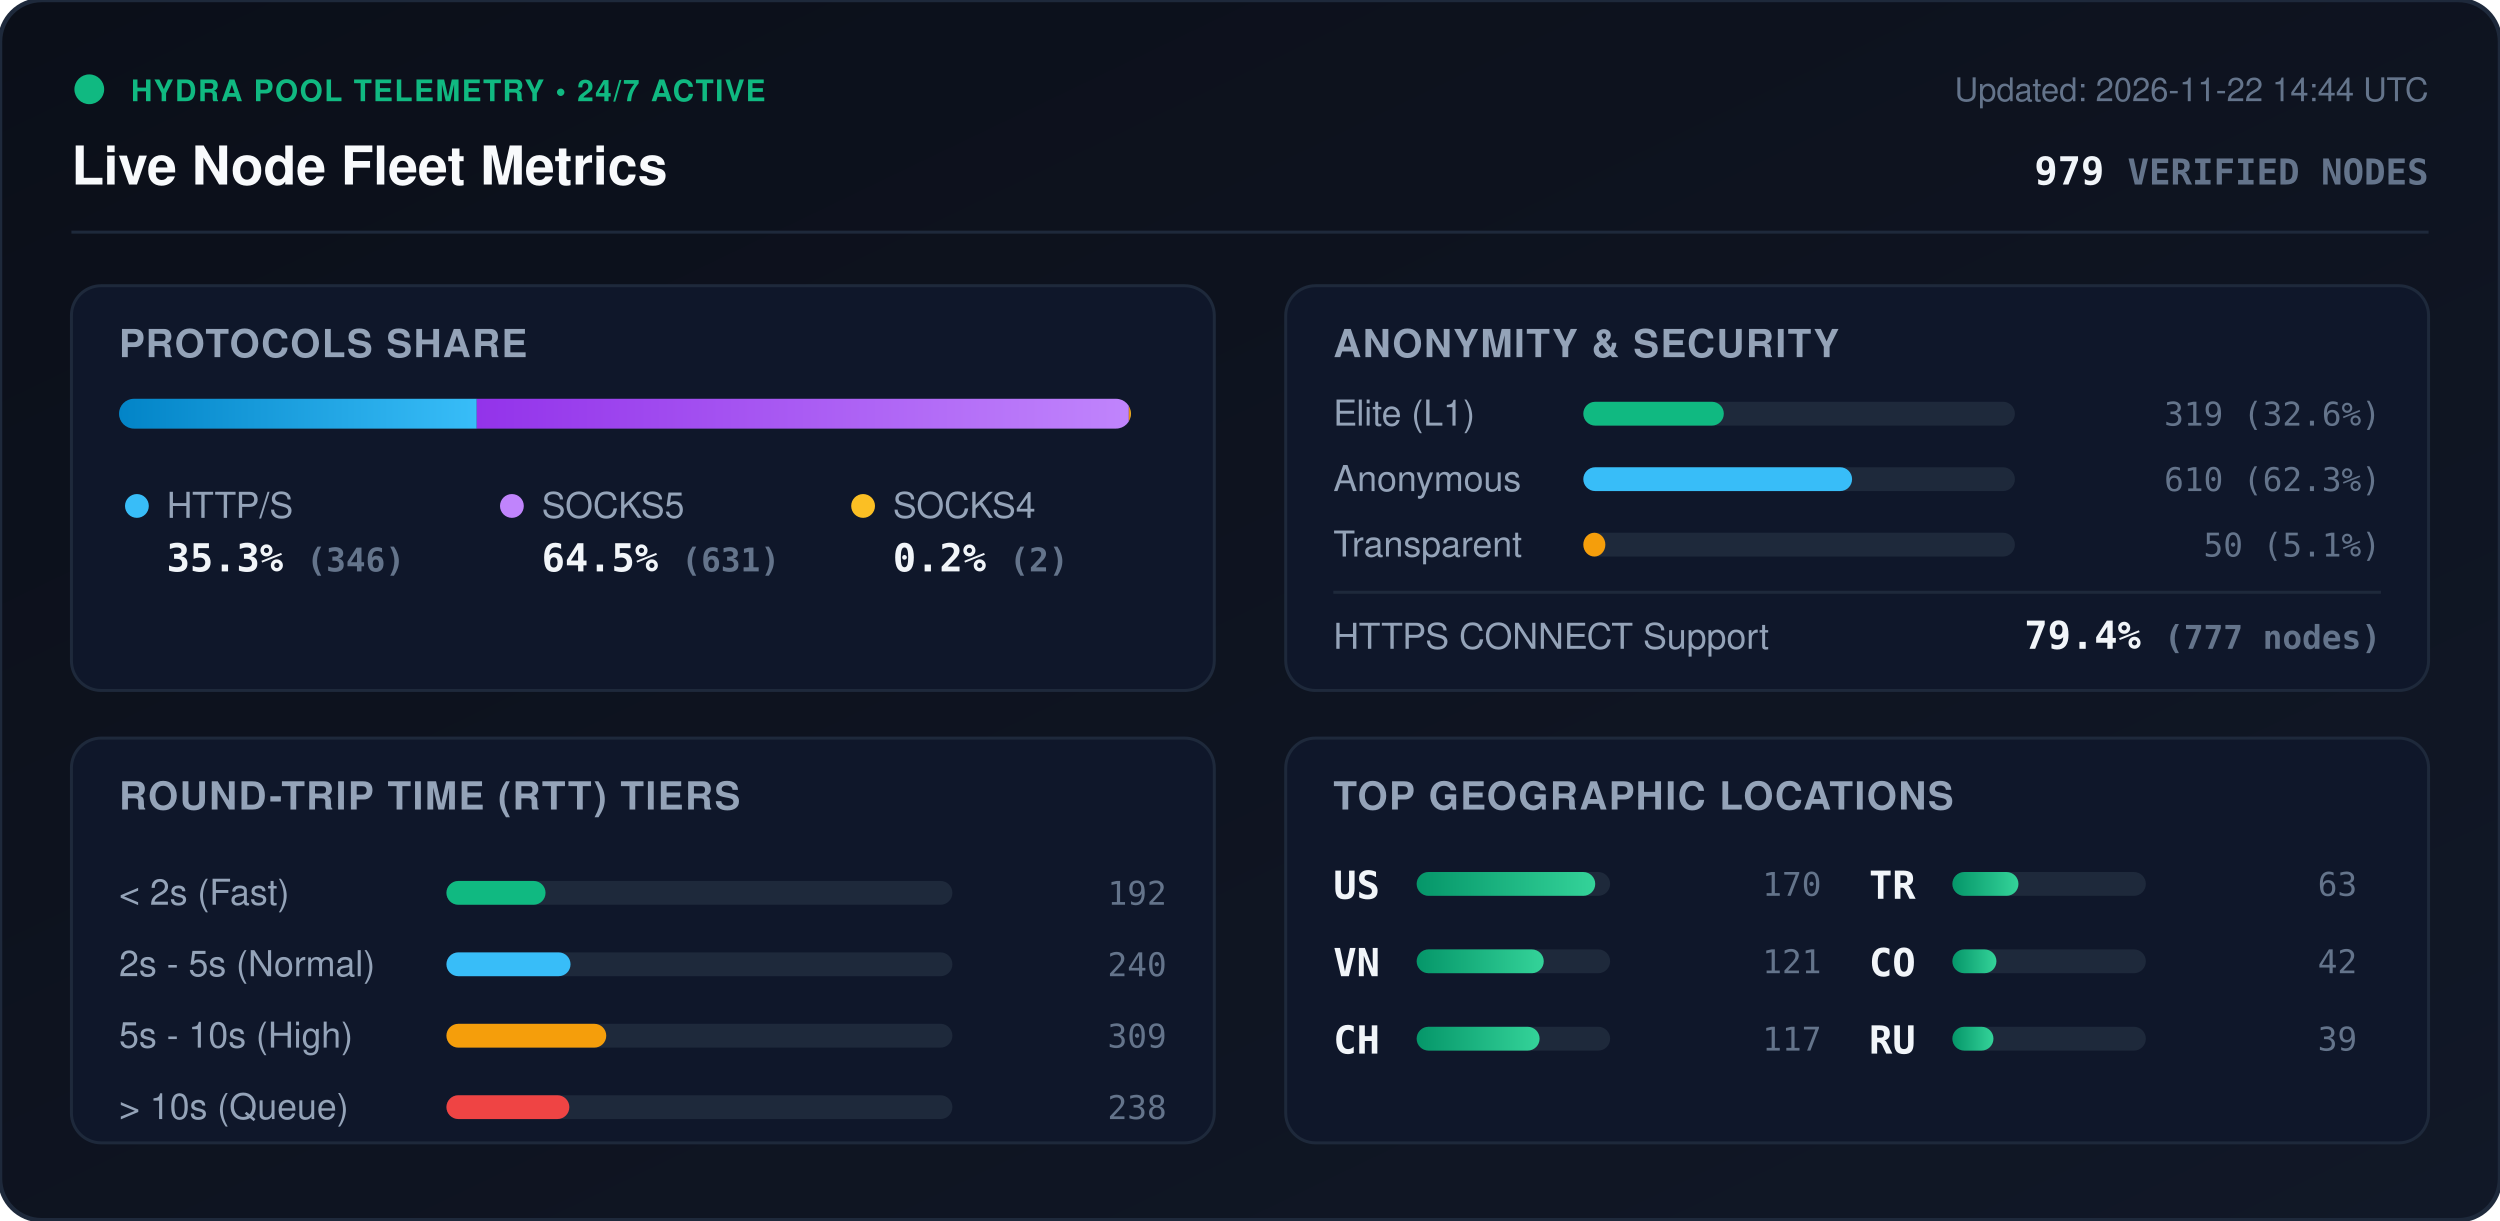
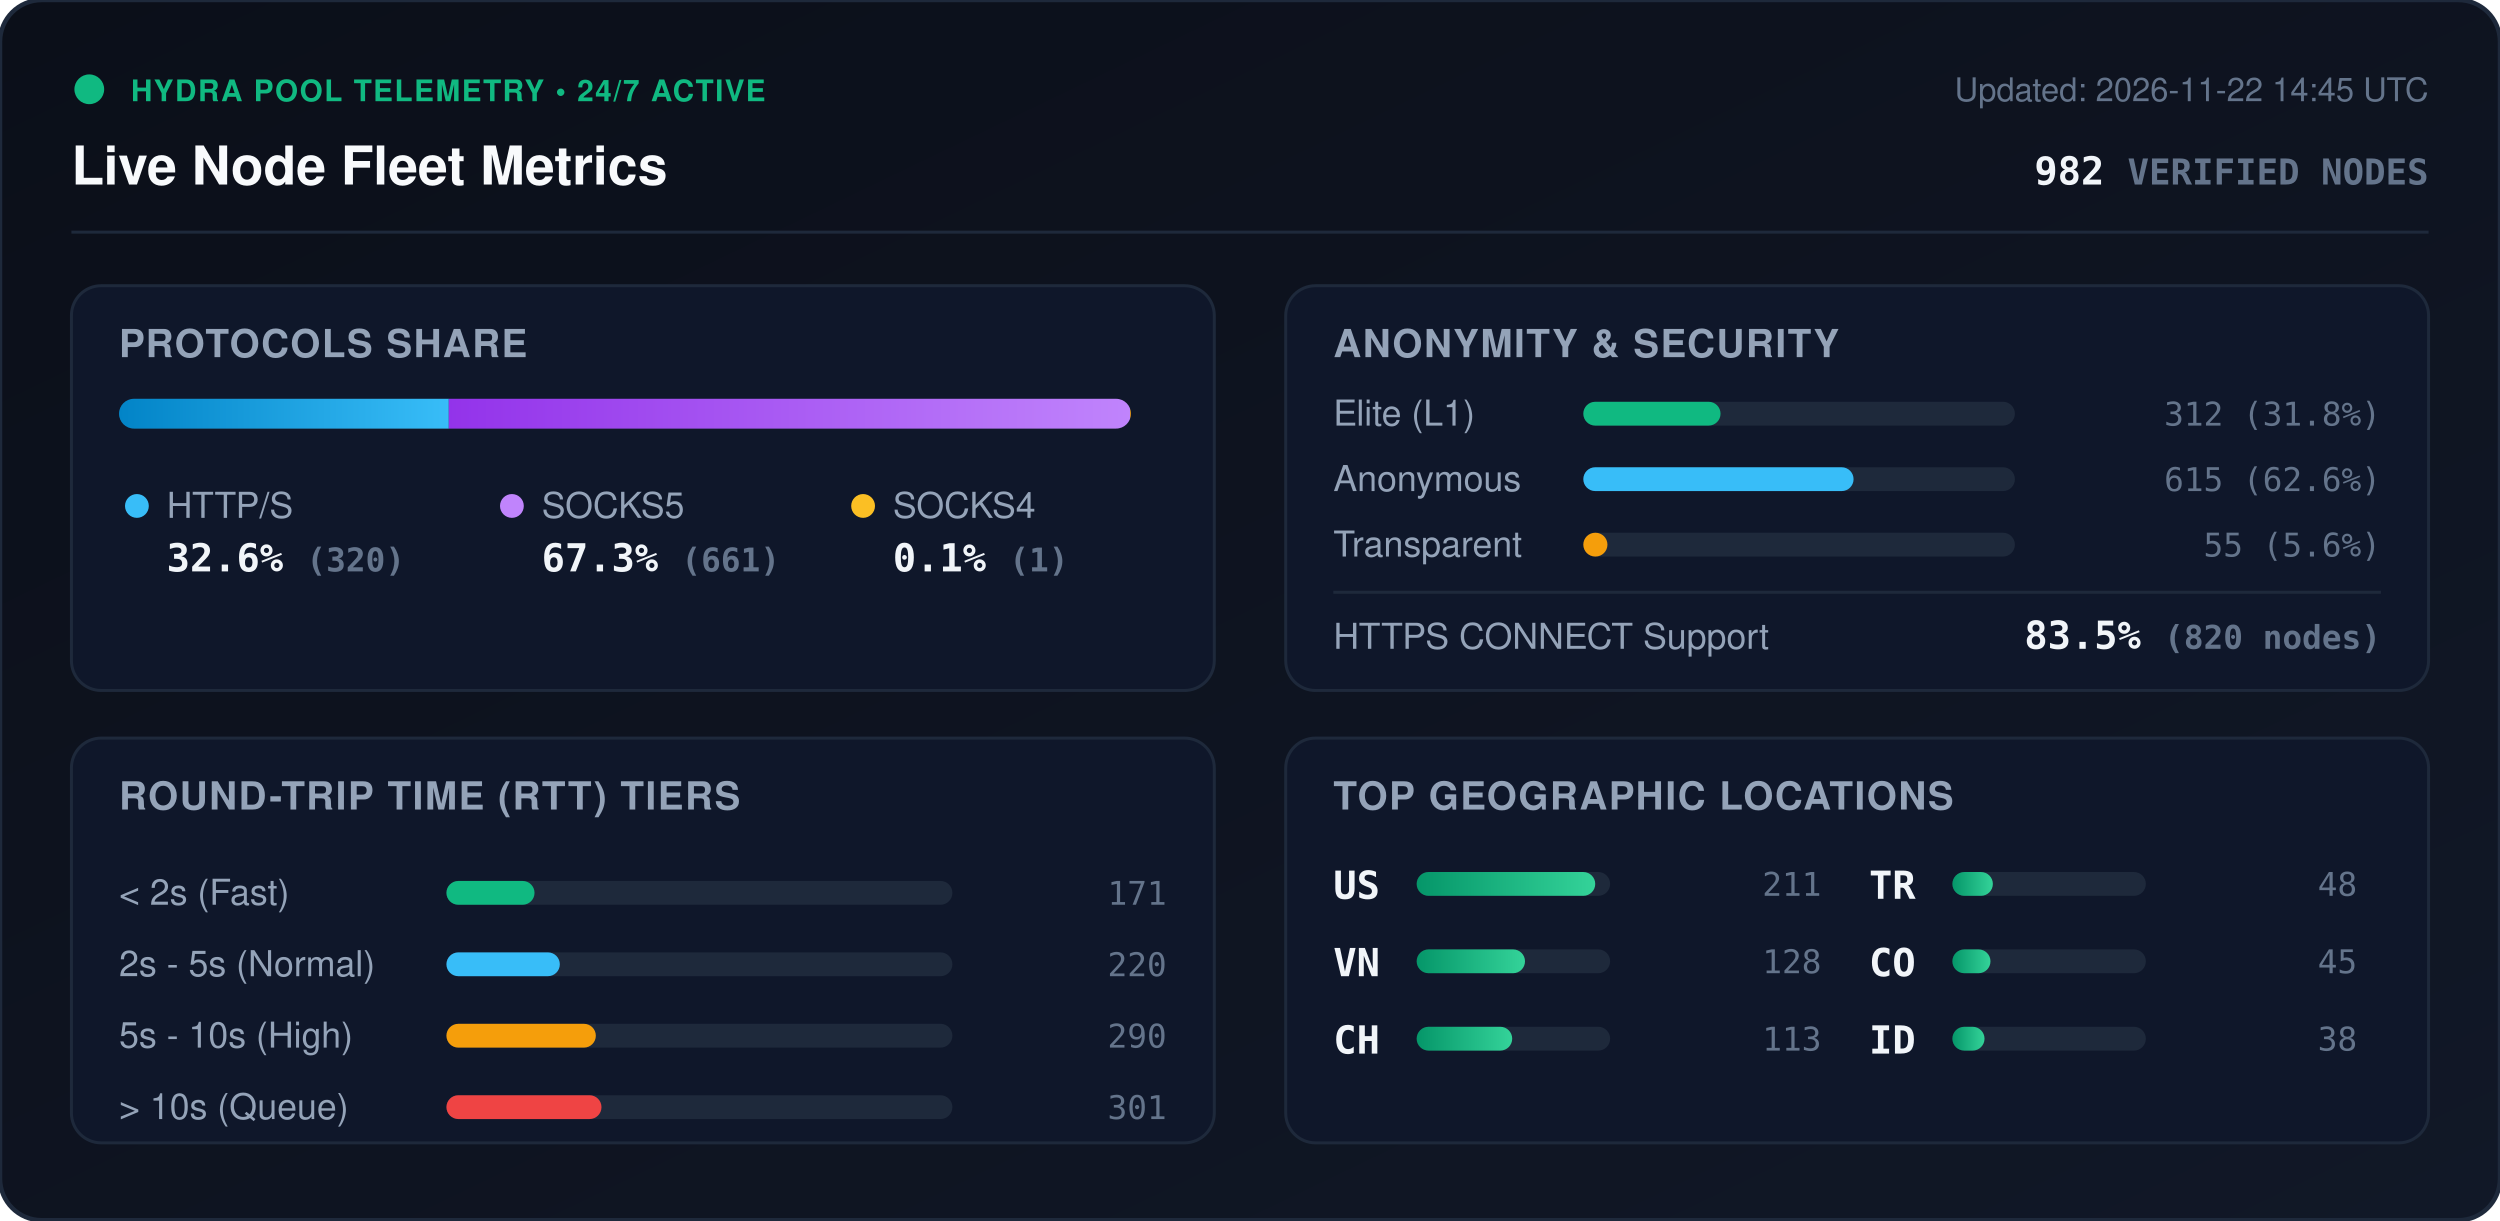
<svg xmlns="http://www.w3.org/2000/svg" viewBox="0 0 840 410" width="840" height="410" style="max-width: 100%; height: auto;">
  <defs>
    <linearGradient id="bg" x1="0%" y1="0%" x2="100%" y2="100%">
      <stop offset="0%" stop-color="#0b0f19" />
      <stop offset="100%" stop-color="#111827" />
    </linearGradient>
    <linearGradient id="bar-http" x1="0%" y1="0%" x2="100%" y2="0%">
      <stop offset="0%" stop-color="#0284c7" />
      <stop offset="100%" stop-color="#38bdf8" />
    </linearGradient>
    <linearGradient id="bar-socks5" x1="0%" y1="0%" x2="100%" y2="0%">
      <stop offset="0%" stop-color="#9333ea" />
      <stop offset="100%" stop-color="#c084fc" />
    </linearGradient>
    <linearGradient id="bar-socks4" x1="0%" y1="0%" x2="100%" y2="0%">
      <stop offset="0%" stop-color="#d97706" />
      <stop offset="100%" stop-color="#fbbf24" />
    </linearGradient>
    <linearGradient id="bar-green" x1="0%" y1="0%" x2="100%" y2="0%">
      <stop offset="0%" stop-color="#059669" />
      <stop offset="100%" stop-color="#34d399" />
    </linearGradient>
    <clipPath id="prog-track-clip">
      <rect width="340.0" height="10" rx="5" />
    </clipPath>
    <style>
      .title { font: 700 18px -apple-system, BlinkMacSystemFont, 'Segoe UI', Helvetica, Arial, sans-serif; fill: #f8fafc; }
      .sub { font: 500 11px -apple-system, BlinkMacSystemFont, 'Segoe UI', Helvetica, Arial, sans-serif; fill: #64748b; }
      .section-hdr { font: 600 13px -apple-system, BlinkMacSystemFont, 'Segoe UI', Helvetica, Arial, sans-serif; fill: #94a3b8; letter-spacing: 0.5px; }
      .metric-val { font: 700 13px -apple-system, BlinkMacSystemFont, 'Segoe UI', Helvetica, Arial, sans-serif; fill: #f1f5f9; }
      .metric-lbl { font: 500 12px -apple-system, BlinkMacSystemFont, 'Segoe UI', Helvetica, Arial, sans-serif; fill: #94a3b8; }
      .badge-txt { font: 700 10px -apple-system, BlinkMacSystemFont, 'Segoe UI', Helvetica, Arial, sans-serif; fill: #10b981; letter-spacing: 0.5px; }
      .mono { font-family: ui-monospace, SFMono-Regular, Menlo, Monaco, Consolas, monospace; }
      .pulse { animation: beacon 2s infinite ease-in-out; }
      @keyframes beacon { 0%, 100% { opacity: 1; } 50% { opacity: 0.35; } }
    </style>
  </defs>
  <rect width="840" height="410" rx="14" fill="url(#bg)" stroke="#1e293b" stroke-width="1.5" />
  <g transform="translate(24, 24)">
    <circle cx="6" cy="6" r="5" fill="#10b981" class="pulse" />
    <text x="20" y="10" class="badge-txt">HYDRA POOL TELEMETRY • 24/7 ACTIVE</text>
    <text x="0" y="38" class="title">Live Node Fleet Metrics</text>
-     <text x="792" y="10" text-anchor="end" class="sub">Updated: 2026-11-22 14:44 UTC</text>
-     <text x="792" y="38" text-anchor="end" class="metric-val mono" fill="#38bdf8">979 <tspan font-size="12" fill="#64748b">VERIFIED NODES</tspan>
+     <text x="792" y="10" text-anchor="end" class="sub">Updated: 2026-11-22 14:45 UTC</text>
+     <text x="792" y="38" text-anchor="end" class="metric-val mono" fill="#38bdf8">982 <tspan font-size="12" fill="#64748b">VERIFIED NODES</tspan>
    </text>
  </g>
  <line x1="24" y1="78" x2="816" y2="78" stroke="#1e293b" stroke-width="1" />
  <g transform="translate(24, 96)">
    <rect width="384" height="136" rx="10" fill="#0f172a" stroke="#1e293b" />
    <text x="16" y="24" class="section-hdr">PROTOCOLS SHARE</text>
    <g transform="translate(16, 38)">
      <rect width="340.0" height="10" rx="5" fill="#1e293b" />
      <g clip-path="url(#prog-track-clip)">
-         <rect x="0" width="120.2" height="10" fill="url(#bar-http)" />
-         <rect x="120.2" width="219.1" height="10" fill="url(#bar-socks5)" />
-         <rect x="339.3" width="0.7" height="10" fill="url(#bar-socks4)" />
+         <rect x="0" width="110.8" height="10" fill="url(#bar-http)" />
+         <rect x="110.8" width="228.9" height="10" fill="url(#bar-socks5)" />
+         <rect x="339.7" width="0.3" height="10" fill="url(#bar-socks4)" />
      </g>
    </g>
    <g transform="translate(16, 68)">
      <circle cx="6" cy="6" r="4" fill="#38bdf8" />
      <text x="16" y="10" class="metric-lbl">HTTP/S</text>
-       <text x="16" y="28" class="metric-val mono">35.3% <tspan font-size="11" fill="#64748b">(346)</tspan>
+       <text x="16" y="28" class="metric-val mono">32.6% <tspan font-size="11" fill="#64748b">(320)</tspan>
      </text>
      <circle cx="132" cy="6" r="4" fill="#c084fc" />
      <text x="142" y="10" class="metric-lbl">SOCKS5</text>
-       <text x="142" y="28" class="metric-val mono">64.5% <tspan font-size="11" fill="#64748b">(631)</tspan>
+       <text x="142" y="28" class="metric-val mono">67.3% <tspan font-size="11" fill="#64748b">(661)</tspan>
      </text>
      <circle cx="250" cy="6" r="4" fill="#fbbf24" />
      <text x="260" y="10" class="metric-lbl">SOCKS4</text>
-       <text x="260" y="28" class="metric-val mono">0.2% <tspan font-size="11" fill="#64748b">(2)</tspan>
+       <text x="260" y="28" class="metric-val mono">0.1% <tspan font-size="11" fill="#64748b">(1)</tspan>
      </text>
    </g>
  </g>
  <g transform="translate(432, 96)">
    <rect width="384" height="136" rx="10" fill="#0f172a" stroke="#1e293b" />
    <text x="16" y="24" class="section-hdr">ANONYMITY &amp; SECURITY</text>
    <text x="16" y="47" class="metric-lbl">Elite (L1)</text>
    <rect x="100" y="39" width="145.0" height="8" rx="4" fill="#1e293b" />
-     <rect x="100" y="39" width="47.2" height="8" rx="4" fill="#10b981" />
-     <text x="368" y="47" text-anchor="end" class="mono sub" fill="#e2e8f0">319 (32.6%)</text>
+     <rect x="100" y="39" width="46.1" height="8" rx="4" fill="#10b981" />
+     <text x="368" y="47" text-anchor="end" class="mono sub" fill="#e2e8f0">312 (31.8%)</text>
    <text x="16" y="69" class="metric-lbl">Anonymous</text>
    <rect x="100" y="61" width="145.0" height="8" rx="4" fill="#1e293b" />
-     <rect x="100" y="61" width="90.3" height="8" rx="4" fill="#38bdf8" />
-     <text x="368" y="69" text-anchor="end" class="mono sub" fill="#e2e8f0">610 (62.3%)</text>
+     <rect x="100" y="61" width="90.8" height="8" rx="4" fill="#38bdf8" />
+     <text x="368" y="69" text-anchor="end" class="mono sub" fill="#e2e8f0">615 (62.6%)</text>
    <text x="16" y="91" class="metric-lbl">Transparent</text>
    <rect x="100" y="83" width="145.0" height="8" rx="4" fill="#1e293b" />
-     <rect x="100" y="83" width="7.4" height="8" rx="4" fill="#f59e0b" />
-     <text x="368" y="91" text-anchor="end" class="mono sub" fill="#e2e8f0">50 (5.1%)</text>
+     <rect x="100" y="83" width="8.1" height="8" rx="4" fill="#f59e0b" />
+     <text x="368" y="91" text-anchor="end" class="mono sub" fill="#e2e8f0">55 (5.6%)</text>
    <line x1="16" y1="103" x2="368" y2="103" stroke="#1e293b" stroke-width="1" />
    <text x="16" y="122" class="metric-lbl">HTTPS CONNECT Support</text>
-     <text x="368" y="122" text-anchor="end" class="metric-val mono" fill="#34d399">79.4% <tspan font-size="11" fill="#64748b">(777 nodes)</tspan>
+     <text x="368" y="122" text-anchor="end" class="metric-val mono" fill="#34d399">83.5% <tspan font-size="11" fill="#64748b">(820 nodes)</tspan>
    </text>
  </g>
  <g transform="translate(24, 248)">
    <rect width="384" height="136" rx="10" fill="#0f172a" stroke="#1e293b" />
    <text x="16" y="24" class="section-hdr">ROUND-TRIP TIME (RTT) TIERS</text>
    <g transform="translate(16, 42)">
      <text x="0" y="14" class="metric-lbl">&lt; 2s (Fast)</text>
      <rect x="110" y="6" width="170" height="8" rx="4" fill="#1e293b" />
-       <rect x="110" y="6" width="33.3" height="8" rx="4" fill="#10b981" />
-       <text x="352" y="14" text-anchor="end" class="mono sub">192</text>
+       <rect x="110" y="6" width="29.6" height="8" rx="4" fill="#10b981" />
+       <text x="352" y="14" text-anchor="end" class="mono sub">171</text>
      <text x="0" y="38" class="metric-lbl">2s - 5s (Normal)</text>
      <rect x="110" y="30" width="170" height="8" rx="4" fill="#1e293b" />
-       <rect x="110" y="30" width="41.7" height="8" rx="4" fill="#38bdf8" />
-       <text x="352" y="38" text-anchor="end" class="mono sub">240</text>
+       <rect x="110" y="30" width="38.1" height="8" rx="4" fill="#38bdf8" />
+       <text x="352" y="38" text-anchor="end" class="mono sub">220</text>
      <text x="0" y="62" class="metric-lbl">5s - 10s (High)</text>
      <rect x="110" y="54" width="170" height="8" rx="4" fill="#1e293b" />
-       <rect x="110" y="54" width="53.7" height="8" rx="4" fill="#f59e0b" />
-       <text x="352" y="62" text-anchor="end" class="mono sub">309</text>
+       <rect x="110" y="54" width="50.2" height="8" rx="4" fill="#f59e0b" />
+       <text x="352" y="62" text-anchor="end" class="mono sub">290</text>
      <text x="0" y="86" class="metric-lbl">&gt; 10s (Queue)</text>
      <rect x="110" y="78" width="170" height="8" rx="4" fill="#1e293b" />
-       <rect x="110" y="78" width="41.3" height="8" rx="4" fill="#ef4444" />
-       <text x="352" y="86" text-anchor="end" class="mono sub">238</text>
+       <rect x="110" y="78" width="52.1" height="8" rx="4" fill="#ef4444" />
+       <text x="352" y="86" text-anchor="end" class="mono sub">301</text>
    </g>
  </g>
  <g transform="translate(432, 248)">
    <rect width="384" height="136" rx="10" fill="#0f172a" stroke="#1e293b" />
    <text x="16" y="24" class="section-hdr">TOP GEOGRAPHIC LOCATIONS</text>
    <g transform="translate(16, 42)">
      <g transform="translate(0, 0)">
        <text x="0" y="12" class="mono metric-val" font-size="12">US</text>
        <rect x="28" y="3" width="65" height="8" rx="4" fill="#1e293b" />
        <rect x="28" y="3" width="60.0" height="8" rx="4" fill="url(#bar-green)" />
-         <text x="164" y="11" text-anchor="end" class="mono sub">170</text>
+         <text x="164" y="11" text-anchor="end" class="mono sub">211</text>
      </g>
      <g transform="translate(0, 26)">
        <text x="0" y="12" class="mono metric-val" font-size="12">VN</text>
        <rect x="28" y="3" width="65" height="8" rx="4" fill="#1e293b" />
-         <rect x="28" y="3" width="42.7" height="8" rx="4" fill="url(#bar-green)" />
-         <text x="164" y="11" text-anchor="end" class="mono sub">121</text>
+         <rect x="28" y="3" width="36.4" height="8" rx="4" fill="url(#bar-green)" />
+         <text x="164" y="11" text-anchor="end" class="mono sub">128</text>
      </g>
      <g transform="translate(0, 52)">
        <text x="0" y="12" class="mono metric-val" font-size="12">CH</text>
        <rect x="28" y="3" width="65" height="8" rx="4" fill="#1e293b" />
-         <rect x="28" y="3" width="41.3" height="8" rx="4" fill="url(#bar-green)" />
-         <text x="164" y="11" text-anchor="end" class="mono sub">117</text>
+         <rect x="28" y="3" width="32.1" height="8" rx="4" fill="url(#bar-green)" />
+         <text x="164" y="11" text-anchor="end" class="mono sub">113</text>
      </g>
      <g transform="translate(180, 0)">
        <text x="0" y="12" class="mono metric-val" font-size="12">TR</text>
        <rect x="28" y="3" width="65" height="8" rx="4" fill="#1e293b" />
-         <rect x="28" y="3" width="22.2" height="8" rx="4" fill="url(#bar-green)" />
-         <text x="164" y="11" text-anchor="end" class="mono sub">63</text>
+         <rect x="28" y="3" width="13.6" height="8" rx="4" fill="url(#bar-green)" />
+         <text x="164" y="11" text-anchor="end" class="mono sub">48</text>
      </g>
      <g transform="translate(180, 26)">
        <text x="0" y="12" class="mono metric-val" font-size="12">CO</text>
        <rect x="28" y="3" width="65" height="8" rx="4" fill="#1e293b" />
-         <rect x="28" y="3" width="14.8" height="8" rx="4" fill="url(#bar-green)" />
-         <text x="164" y="11" text-anchor="end" class="mono sub">42</text>
+         <rect x="28" y="3" width="12.8" height="8" rx="4" fill="url(#bar-green)" />
+         <text x="164" y="11" text-anchor="end" class="mono sub">45</text>
      </g>
      <g transform="translate(180, 52)">
-         <text x="0" y="12" class="mono metric-val" font-size="12">RU</text>
+         <text x="0" y="12" class="mono metric-val" font-size="12">ID</text>
        <rect x="28" y="3" width="65" height="8" rx="4" fill="#1e293b" />
-         <rect x="28" y="3" width="13.8" height="8" rx="4" fill="url(#bar-green)" />
-         <text x="164" y="11" text-anchor="end" class="mono sub">39</text>
+         <rect x="28" y="3" width="10.8" height="8" rx="4" fill="url(#bar-green)" />
+         <text x="164" y="11" text-anchor="end" class="mono sub">38</text>
      </g>
    </g>
  </g>
</svg>
